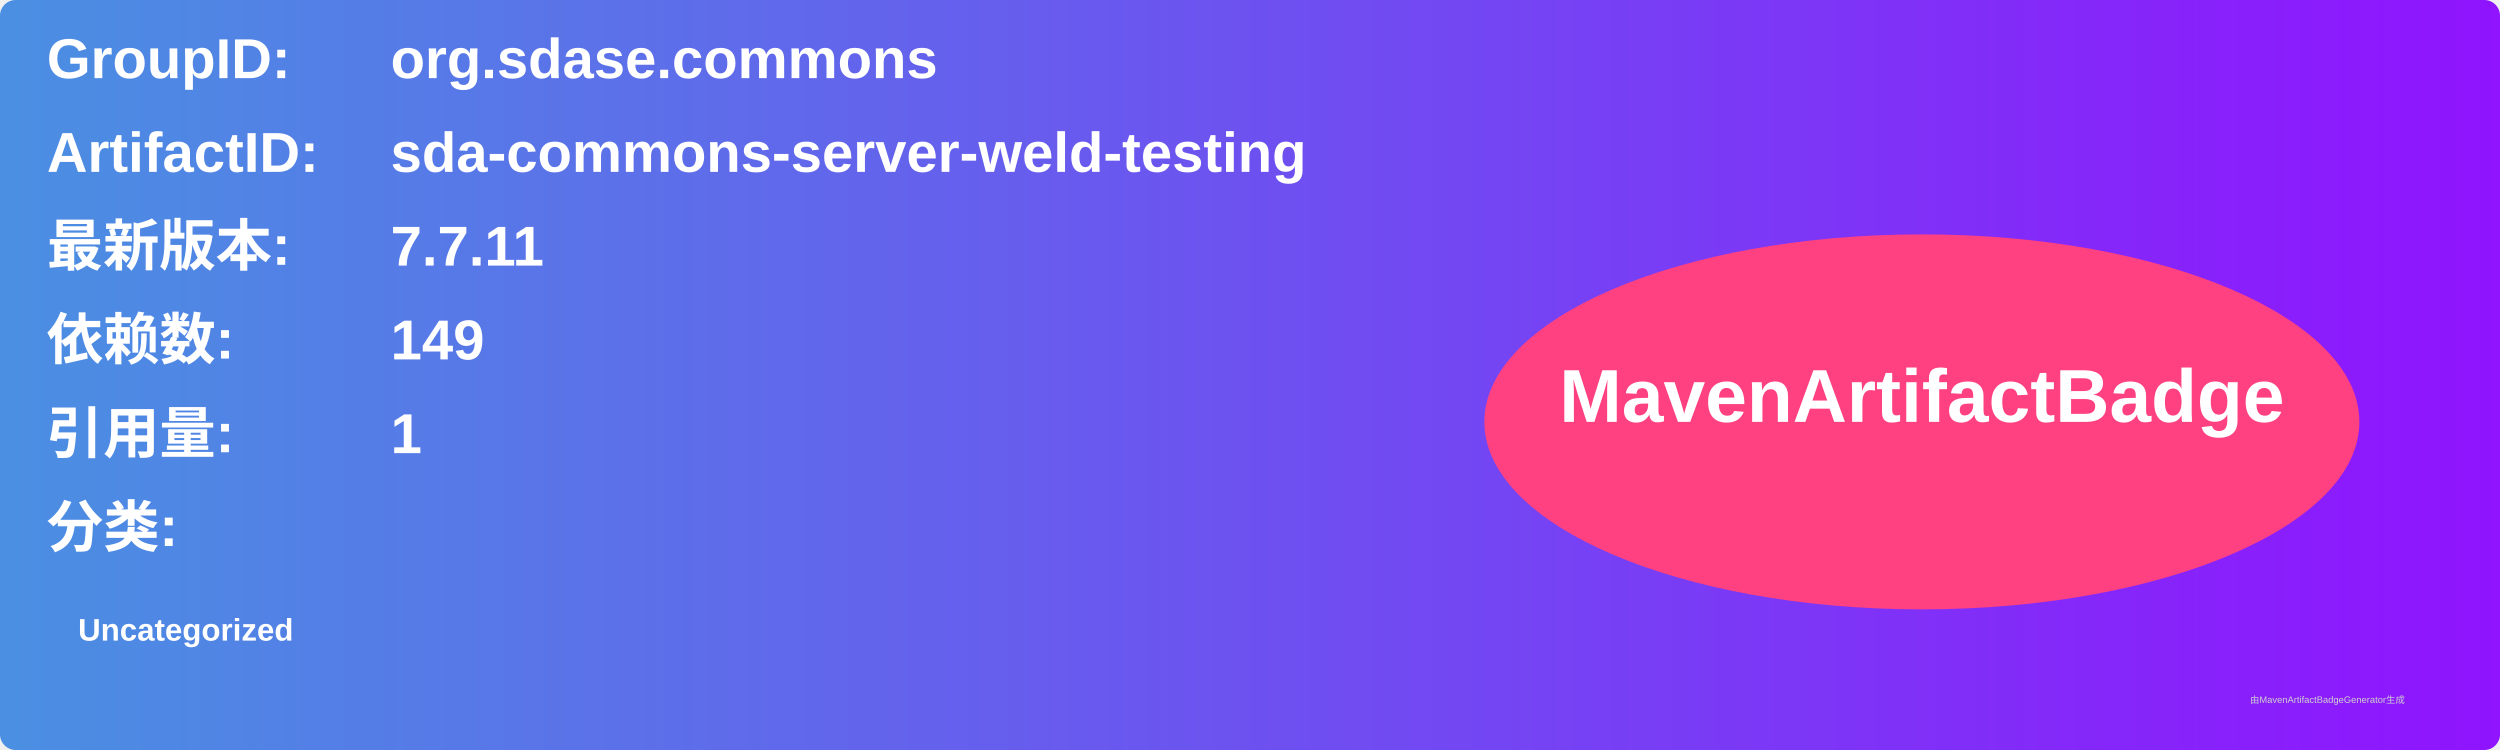
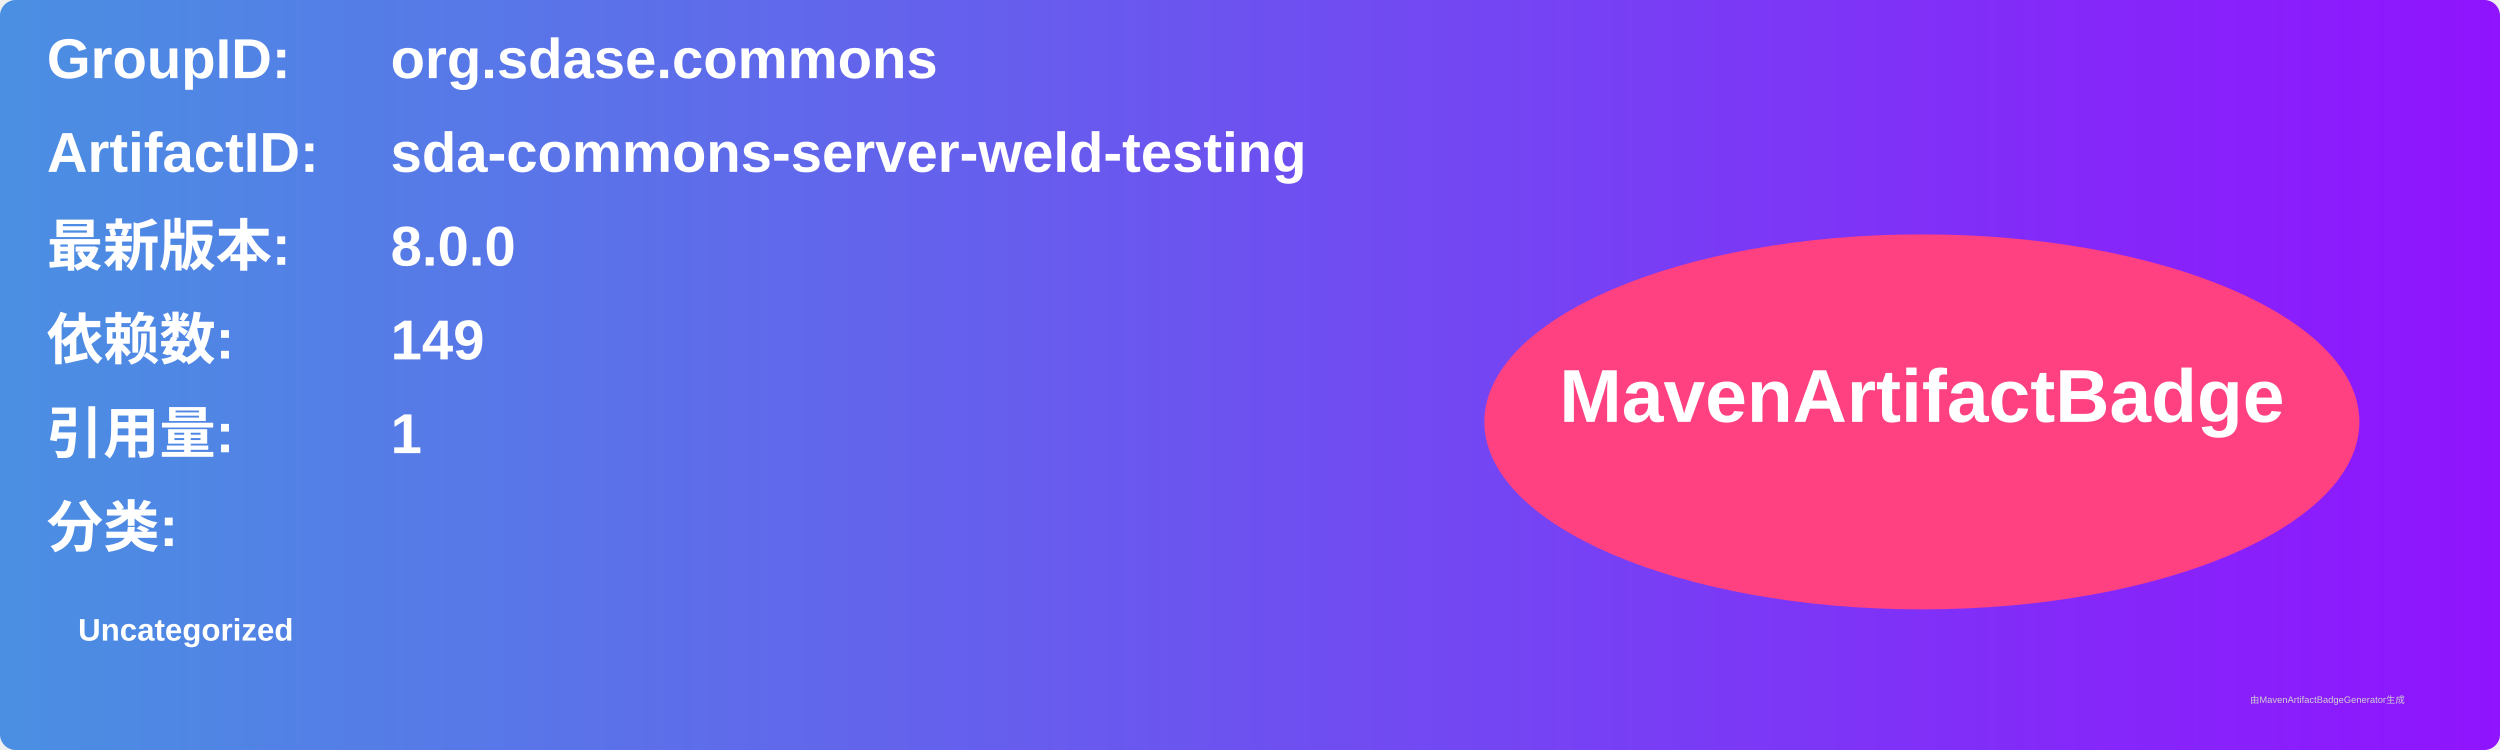
<svg xmlns="http://www.w3.org/2000/svg" width="800" height="240" viewBox="0 0 800 240">
  <linearGradient id="grad" x1="0%" y1="0%" x2="100%" y2="0%">
    <stop offset="0%" stop-color="#4a90e2" />
    <stop offset="100%" stop-color="#9013fe" />
  </linearGradient>
  <rect width="100%" height="100%" rx="5" ry="5" fill="url(#grad)" />
  <g transform="translate(15, 15)">
    <text x="0" y="10" font-family="Arial" font-size="18" fill="white" font-weight="bold" width="260">GroupID:</text>
    <text x="110" y="10" font-family="Arial" font-size="18" fill="white" font-weight="bold" width="460">org.sdase.commons</text>
    <text x="0" y="40" font-family="Arial" font-size="18" fill="white" font-weight="bold" width="260">ArtifactID:</text>
    <text x="110" y="40" font-family="Arial" font-size="18" fill="white" font-weight="bold" width="460">sda-commons-server-weld-testing</text>
    <text x="0" y="70" font-family="Arial" font-size="18" fill="white" font-weight="bold">最新版本:</text>
    <text x="110" y="70" font-family="Arial" font-size="18" fill="white" font-weight="bold">
-       <tspan font-weight="bold">7.7.11</tspan>
+       <tspan font-weight="bold">8.0.0</tspan>
    </text>
    <text x="0" y="100" font-family="Arial" font-size="18" fill="white" font-weight="bold">依赖数: </text>
    <text x="110" y="100" font-family="Arial" font-size="18" fill="white">
      <tspan font-weight="bold">149</tspan>
    </text>
    <text x="0" y="130" font-family="Arial" font-size="18" fill="white" font-weight="bold">引用量: </text>
    <text x="110" y="130" font-family="Arial" font-size="18" fill="white">
      <tspan font-weight="bold">1</tspan>
    </text>
    <text x="0" y="160" font-family="Arial" font-size="18" fill="white" font-weight="bold">分类:</text>
    <text x="10" y="190" font-family="Arial" font-size="10" fill="white">
      <tspan font-weight="bold">Uncategorized</tspan>
    </text>
    <ellipse cx="600" cy="120" rx="140" ry="60" fill="#ff4081" />
    <text x="600" y="120" text-anchor="middle" font-family="Arial" font-size="24" fill="white" font-weight="bold">MavenArtifactBadge</text>
  </g>
  <text x="720" y="225" font-family="Arial" font-size="3" fill="#d0d0d0">由MavenArtifactBadgeGenerator生成</text>
</svg>
